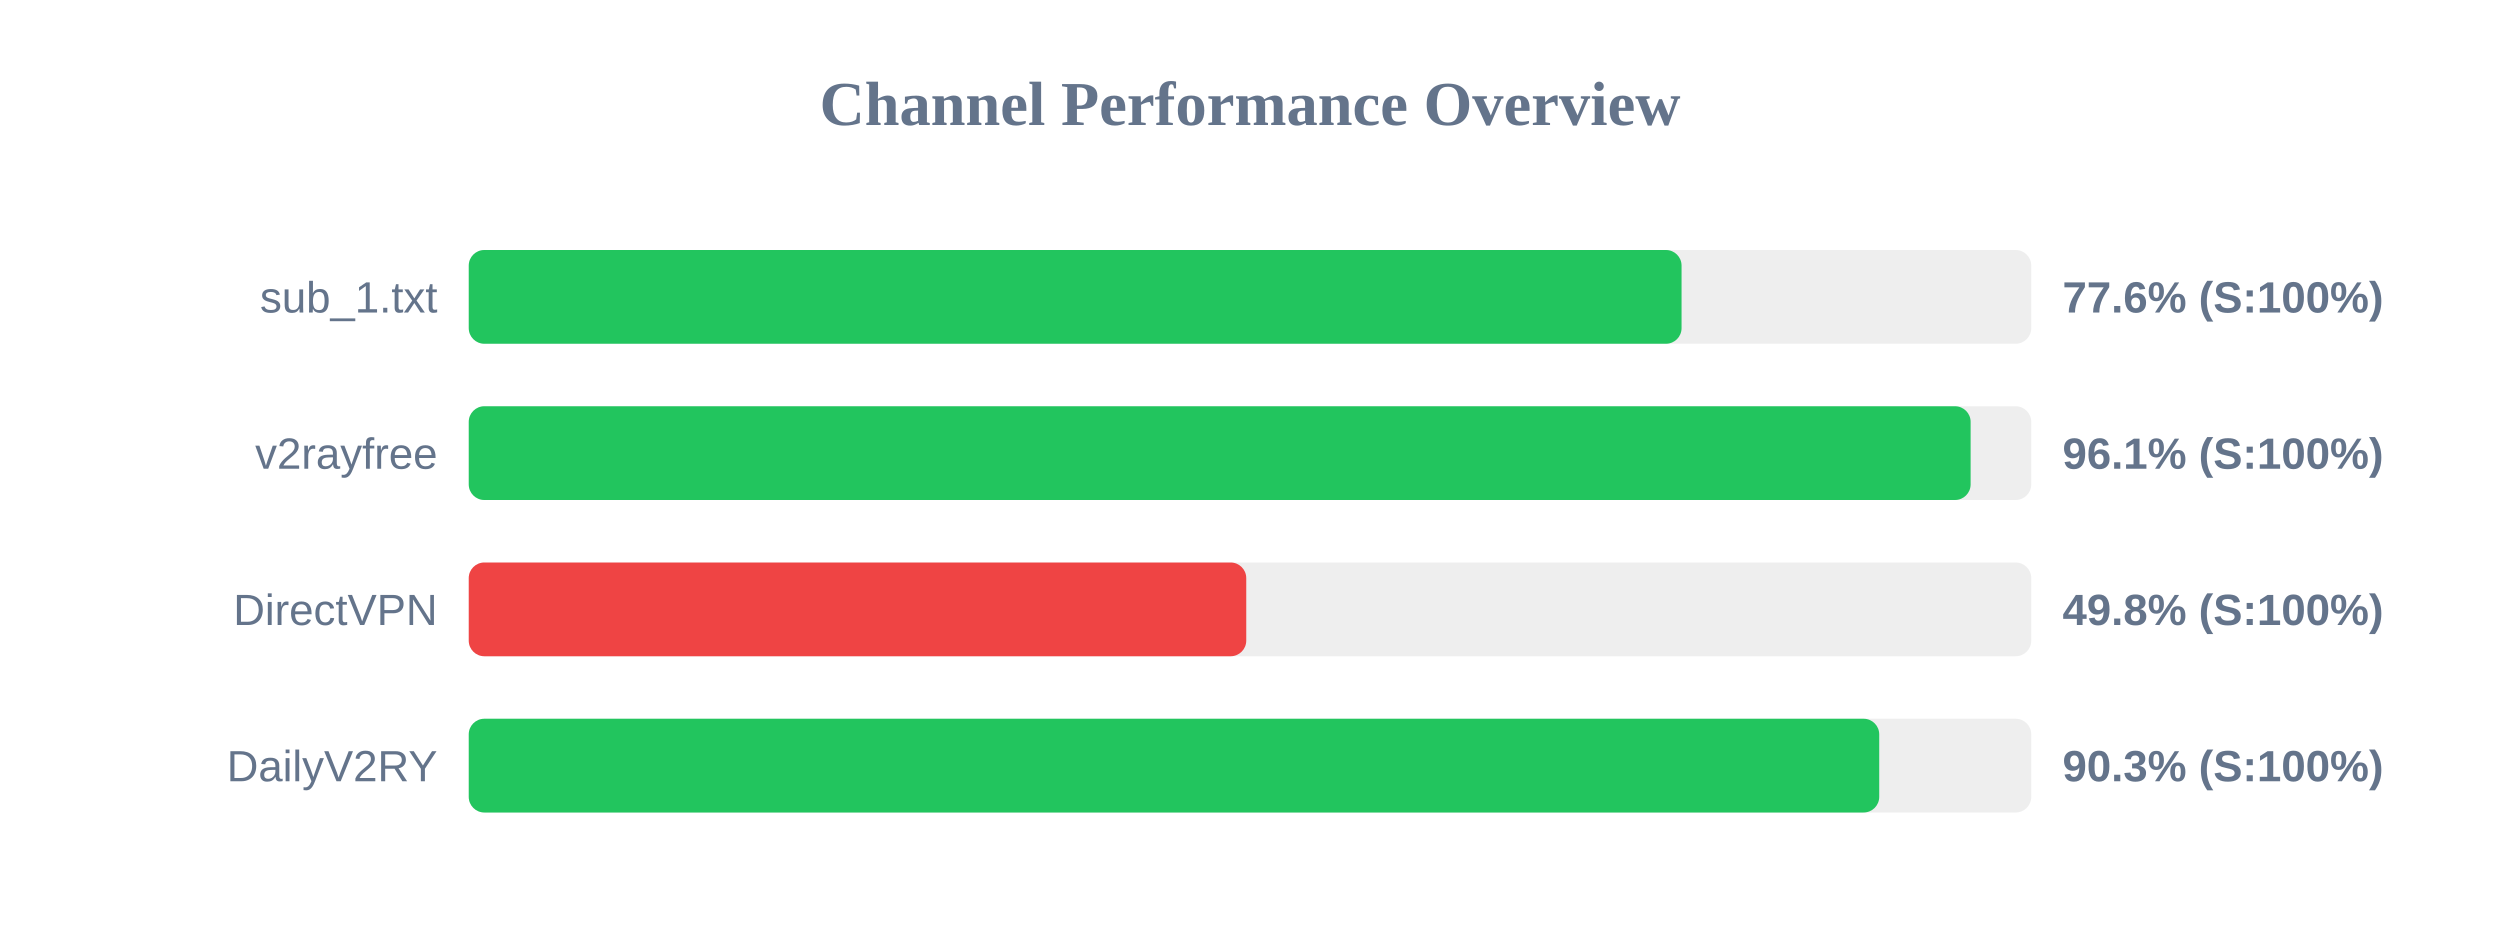
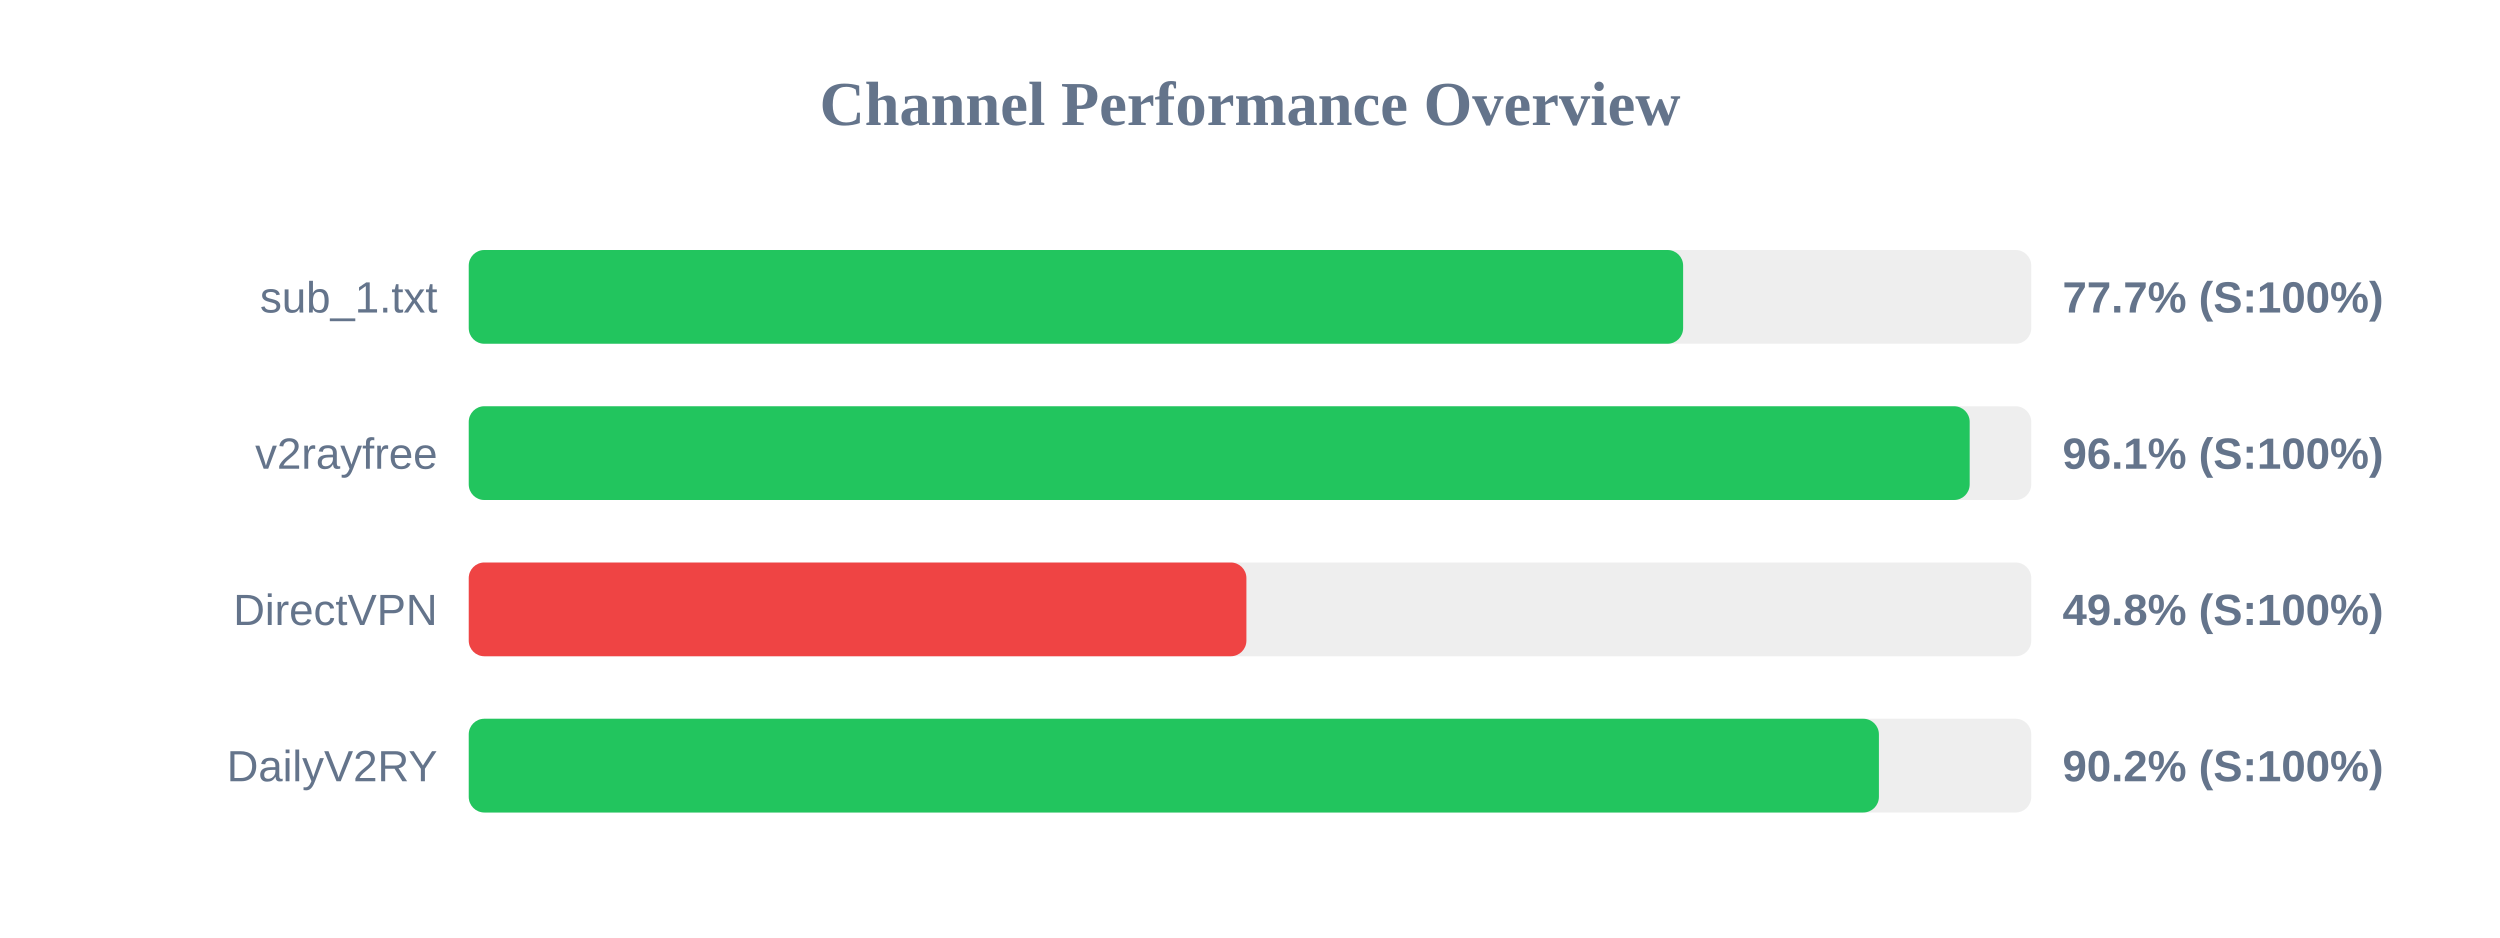
<svg xmlns="http://www.w3.org/2000/svg" width="800" height="300" version="1.1">
  <style>
        .row { font: 14px Arial; fill: #64748b; }
        .score { font: bold 14px Arial; fill: #64748b; }
    </style>
  <text x="400" y="40" text-anchor="middle" font-size="20px" font-weight="bold" fill="#64748b">Channel Performance Overview</text>
  <rect x="150" y="80" width="500" height="30" fill="#eee" rx="5" />
-   <rect x="150" y="80" width="388.1" height="30" fill="#22c55e" rx="5" />
+   <rect x="150" y="80" width="388.6" height="30" fill="#22c55e" rx="5" />
  <text x="140" y="100" text-anchor="end" class="row">sub_1.txt</text>
-   <text x="660" y="100" text-anchor="start" class="score">77.6% (S:100%)</text>
+   <text x="660" y="100" text-anchor="start" class="score">77.7% (S:100%)</text>
  <rect x="150" y="130" width="500" height="30" fill="#eee" rx="5" />
-   <rect x="150" y="130" width="480.6" height="30" fill="#22c55e" rx="5" />
+   <rect x="150" y="130" width="480.3" height="30" fill="#22c55e" rx="5" />
  <text x="140" y="150" text-anchor="end" class="row">v2rayfree</text>
  <text x="660" y="150" text-anchor="start" class="score">96.1% (S:100%)</text>
  <rect x="150" y="180" width="500" height="30" fill="#eee" rx="5" />
-   <rect x="150" y="180" width="248.8" height="30" fill="#ef4444" rx="5" />
+   <rect x="150" y="180" width="248.85" height="30" fill="#ef4444" rx="5" />
  <text x="140" y="200" text-anchor="end" class="row">DirectVPN</text>
  <text x="660" y="200" text-anchor="start" class="score">49.8% (S:100%)</text>
  <rect x="150" y="230" width="500" height="30" fill="#eee" rx="5" />
-   <rect x="150" y="230" width="451.35" height="30" fill="#22c55e" rx="5" />
+   <rect x="150" y="230" width="451.25" height="30" fill="#22c55e" rx="5" />
  <text x="140" y="250" text-anchor="end" class="row">DailyV2RY</text>
-   <text x="660" y="250" text-anchor="start" class="score">90.3% (S:100%)</text>
+   <text x="660" y="250" text-anchor="start" class="score">90.2% (S:100%)</text>
</svg>
